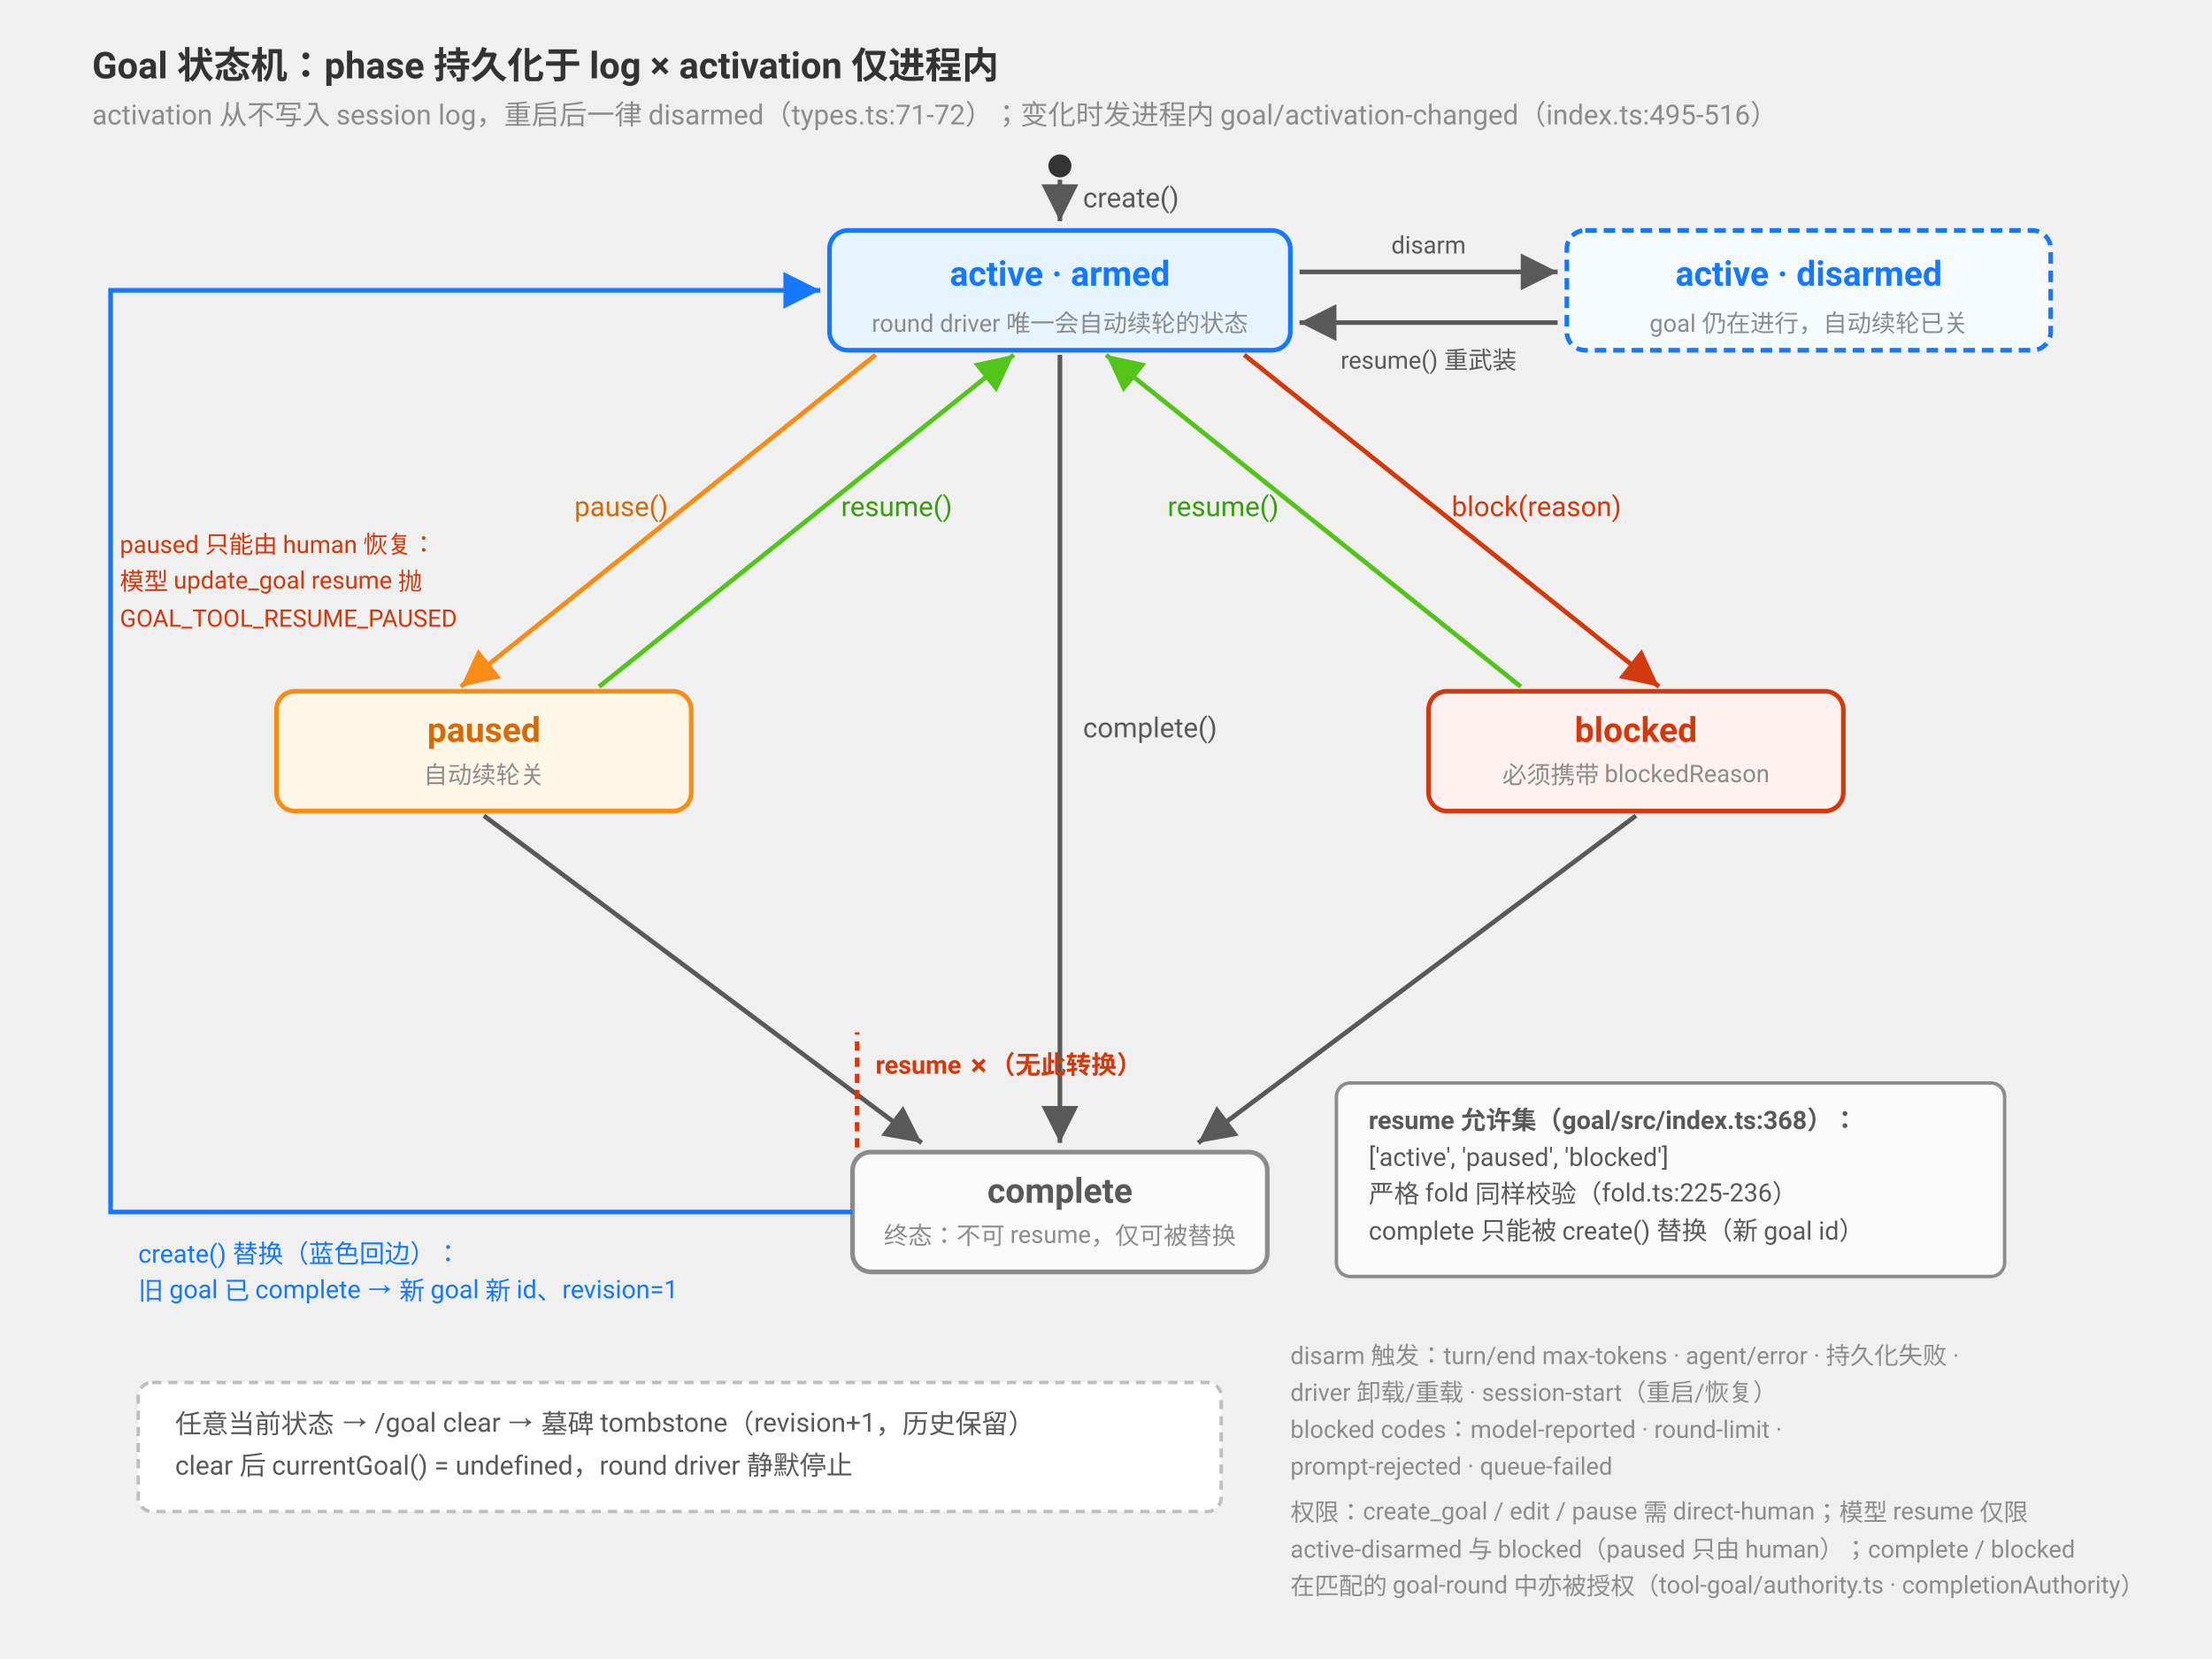
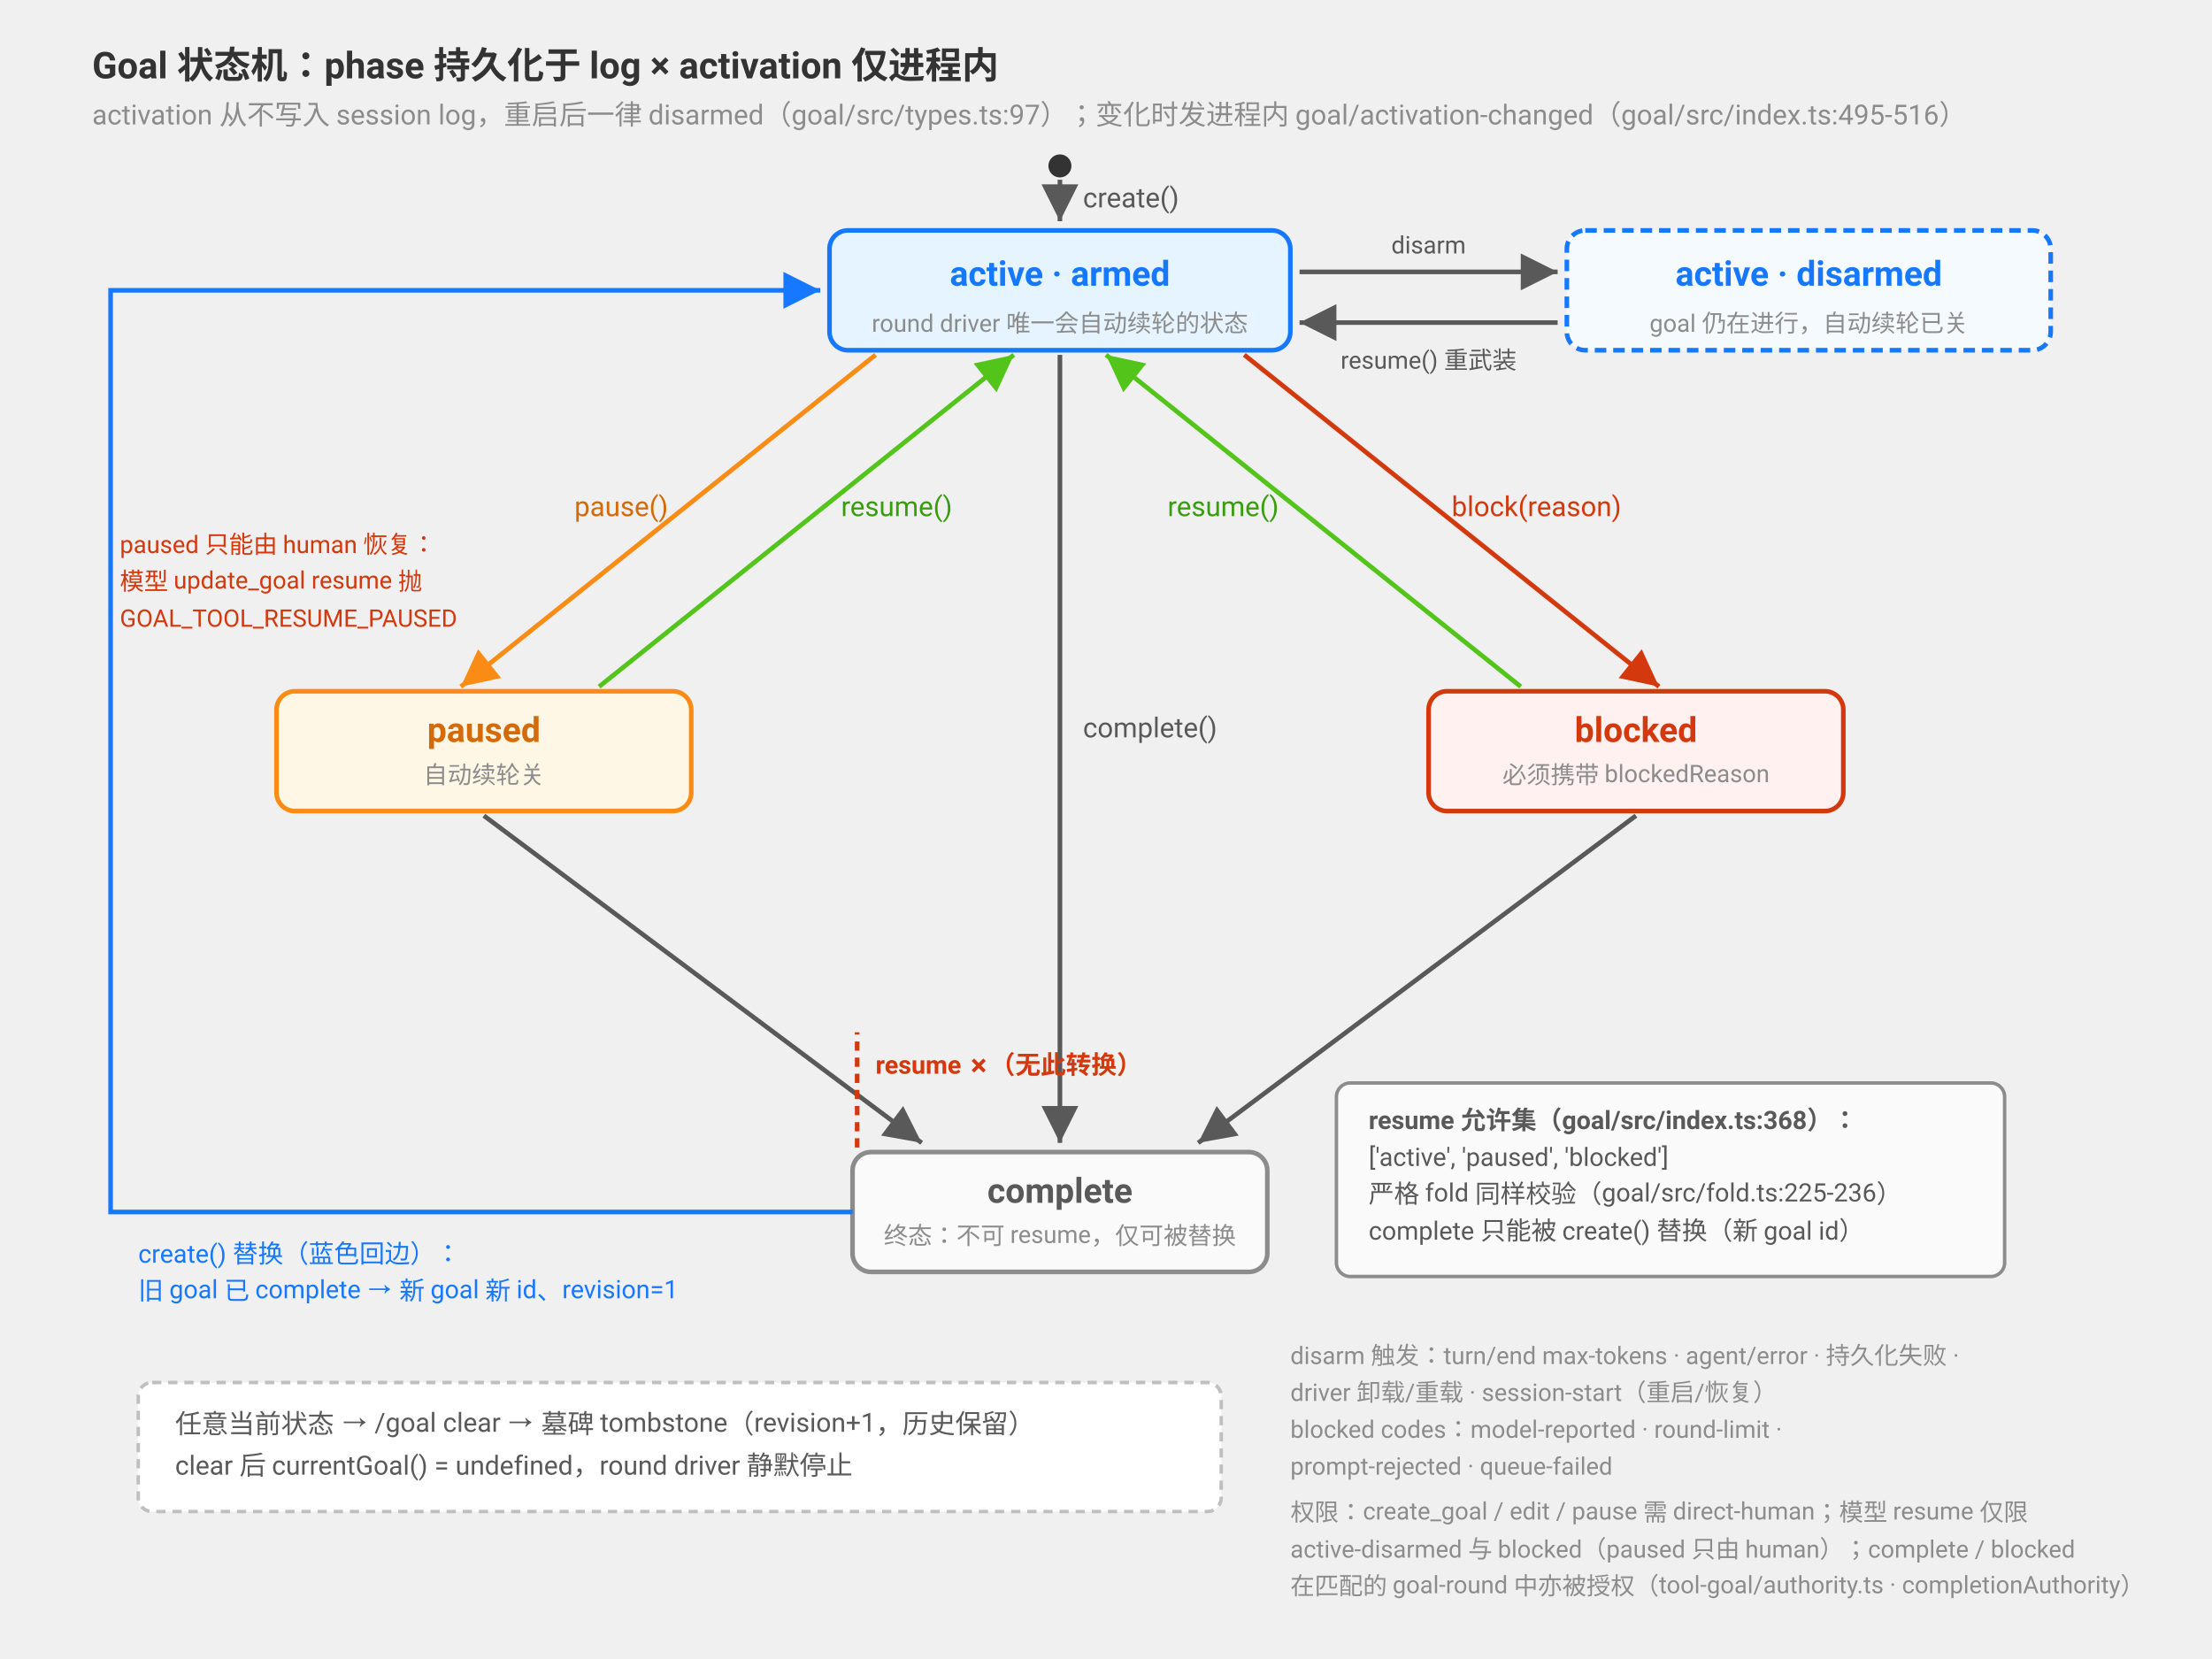
<svg xmlns="http://www.w3.org/2000/svg" viewBox="0 0 960 720" font-family="-apple-system, BlinkMacSystemFont, 'Segoe UI', Roboto, Helvetica, Arial, sans-serif">
  <defs>
    <marker id="a" viewBox="0 0 10 10" refX="10" refY="5" markerWidth="8" markerHeight="8" orient="auto">
      <path d="M0 0 L10 5 L0 10 Z" fill="#595959" />
    </marker>
    <marker id="ab" viewBox="0 0 10 10" refX="10" refY="5" markerWidth="8" markerHeight="8" orient="auto">
      <path d="M0 0 L10 5 L0 10 Z" fill="#1677ff" />
    </marker>
    <marker id="ao" viewBox="0 0 10 10" refX="10" refY="5" markerWidth="8" markerHeight="8" orient="auto">
      <path d="M0 0 L10 5 L0 10 Z" fill="#fa8c16" />
    </marker>
    <marker id="ar" viewBox="0 0 10 10" refX="10" refY="5" markerWidth="8" markerHeight="8" orient="auto">
      <path d="M0 0 L10 5 L0 10 Z" fill="#d4380d" />
    </marker>
    <marker id="ag" viewBox="0 0 10 10" refX="10" refY="5" markerWidth="8" markerHeight="8" orient="auto">
      <path d="M0 0 L10 5 L0 10 Z" fill="#52c41a" />
    </marker>
  </defs>
  <text x="40" y="34" font-size="16" font-weight="bold" fill="#333">Goal 状态机：phase 持久化于 log × activation 仅进程内</text>
-   <text x="40" y="54" font-size="12" fill="#8c8c8c">activation 从不写入 session log，重启后一律 disarmed（types.ts:71-72）；变化时发进程内 goal/activation-changed（index.ts:495-516）</text>
+   <text x="40" y="54" font-size="12" fill="#8c8c8c">activation 从不写入 session log，重启后一律 disarmed（goal/src/types.ts:97）；变化时发进程内 goal/activation-changed（goal/src/index.ts:495-516）</text>
  <circle cx="460" cy="72" r="5" fill="#333" />
  <line x1="460" y1="78" x2="460" y2="96" stroke="#595959" stroke-width="2" marker-end="url(#a)" />
  <text x="470" y="90" font-size="12" fill="#595959">create()</text>
  <rect x="360" y="100" width="200" height="52" rx="8" fill="#e6f4ff" stroke="#1677ff" stroke-width="2" />
  <text x="460" y="124" font-size="15" font-weight="bold" fill="#1677ff" text-anchor="middle">active · armed</text>
  <text x="460" y="144" font-size="10.5" fill="#8c8c8c" text-anchor="middle">round driver 唯一会自动续轮的状态</text>
  <rect x="680" y="100" width="210" height="52" rx="8" fill="#f5faff" stroke="#1677ff" stroke-width="2" stroke-dasharray="5 3" />
  <text x="785" y="124" font-size="15" font-weight="bold" fill="#1677ff" text-anchor="middle">active · disarmed</text>
  <text x="785" y="144" font-size="10.5" fill="#8c8c8c" text-anchor="middle">goal 仍在进行，自动续轮已关</text>
  <line x1="564" y1="118" x2="676" y2="118" stroke="#595959" stroke-width="2" marker-end="url(#a)" />
  <text x="620" y="110" font-size="10.5" fill="#595959" text-anchor="middle">disarm</text>
  <line x1="676" y1="140" x2="564" y2="140" stroke="#595959" stroke-width="2" marker-end="url(#a)" />
  <text x="620" y="160" font-size="10.5" fill="#595959" text-anchor="middle">resume() 重武装</text>
  <line x1="380" y1="154" x2="200" y2="298" stroke="#fa8c16" stroke-width="2" marker-end="url(#ao)" />
  <text x="290" y="224" font-size="12" fill="#d46b08" text-anchor="end">pause()</text>
  <line x1="260" y1="298" x2="440" y2="154" stroke="#52c41a" stroke-width="2" marker-end="url(#ag)" />
  <text x="365" y="224" font-size="12" fill="#389e0d">resume()</text>
  <text x="52" y="240" font-size="10.5" fill="#d4380d">paused 只能由 human 恢复：</text>
  <text x="52" y="256" font-size="10.5" fill="#d4380d">模型 update_goal resume 抛</text>
  <text x="52" y="272" font-size="10.5" fill="#d4380d">GOAL_TOOL_RESUME_PAUSED</text>
  <line x1="540" y1="154" x2="720" y2="298" stroke="#d4380d" stroke-width="2" marker-end="url(#ar)" />
  <text x="630" y="224" font-size="12" fill="#d4380d">block(reason)</text>
  <line x1="660" y1="298" x2="480" y2="154" stroke="#52c41a" stroke-width="2" marker-end="url(#ag)" />
  <text x="555" y="224" font-size="12" fill="#389e0d" text-anchor="end">resume()</text>
  <rect x="120" y="300" width="180" height="52" rx="8" fill="#fff7e6" stroke="#fa8c16" stroke-width="2" />
  <text x="210" y="322" font-size="15" font-weight="bold" fill="#d46b08" text-anchor="middle">paused</text>
  <text x="210" y="340" font-size="10.5" fill="#8c8c8c" text-anchor="middle">自动续轮关</text>
  <rect x="620" y="300" width="180" height="52" rx="8" fill="#fff1f0" stroke="#d4380d" stroke-width="2" />
  <text x="710" y="322" font-size="15" font-weight="bold" fill="#d4380d" text-anchor="middle">blocked</text>
  <text x="710" y="340" font-size="10.5" fill="#8c8c8c" text-anchor="middle">必须携带 blockedReason</text>
  <line x1="460" y1="154" x2="460" y2="496" stroke="#595959" stroke-width="2" marker-end="url(#a)" />
  <text x="470" y="320" font-size="12" fill="#595959">complete()</text>
  <line x1="210" y1="354" x2="400" y2="496" stroke="#595959" stroke-width="2" marker-end="url(#a)" />
  <line x1="710" y1="354" x2="520" y2="496" stroke="#595959" stroke-width="2" marker-end="url(#a)" />
  <line x1="372" y1="498" x2="372" y2="448" stroke="#d4380d" stroke-width="2" stroke-dasharray="4 3" />
  <text x="380" y="466" font-size="11" font-weight="bold" fill="#d4380d">resume ✗（无此转换）</text>
  <rect x="370" y="500" width="180" height="52" rx="8" fill="#fafafa" stroke="#8c8c8c" stroke-width="2" />
  <text x="460" y="522" font-size="15" font-weight="bold" fill="#595959" text-anchor="middle">complete</text>
  <text x="460" y="540" font-size="10.5" fill="#8c8c8c" text-anchor="middle">终态：不可 resume，仅可被替换</text>
  <rect x="580" y="470" width="290" height="84" rx="6" fill="#fafafa" stroke="#8c8c8c" stroke-width="1.5" />
  <text x="594" y="490" font-size="11" font-weight="bold" fill="#595959">resume 允许集（goal/src/index.ts:368）：</text>
  <text x="594" y="506" font-size="11" fill="#595959">['active', 'paused', 'blocked']</text>
-   <text x="594" y="522" font-size="11" fill="#595959">严格 fold 同样校验（fold.ts:225-236）</text>
+   <text x="594" y="522" font-size="11" fill="#595959">严格 fold 同样校验（goal/src/fold.ts:225-236）</text>
  <text x="594" y="538" font-size="11" fill="#595959">complete 只能被 create() 替换（新 goal id）</text>
  <polyline points="370,526 48,526 48,126 356,126" fill="none" stroke="#1677ff" stroke-width="2" marker-end="url(#ab)" />
  <text x="60" y="548" font-size="11" fill="#1677ff">create() 替换（蓝色回边）：</text>
  <text x="60" y="564" font-size="11" fill="#1677ff">旧 goal 已 complete → 新 goal 新 id、revision=1</text>
  <rect x="60" y="600" width="470" height="56" rx="6" fill="#fff" stroke="#bfbfbf" stroke-width="1.5" stroke-dasharray="4 3" />
  <text x="76" y="622" font-size="11.5" fill="#595959">任意当前状态 → /goal clear → 墓碑 tombstone（revision+1，历史保留）</text>
  <text x="76" y="640" font-size="11.5" fill="#595959">clear 后 currentGoal() = undefined，round driver 静默停止</text>
  <text x="560" y="592" font-size="10.5" fill="#8c8c8c">disarm 触发：turn/end max-tokens · agent/error · 持久化失败 ·</text>
  <text x="560" y="608" font-size="10.5" fill="#8c8c8c">driver 卸载/重载 · session-start（重启/恢复）</text>
  <text x="560" y="624" font-size="10.5" fill="#8c8c8c">blocked codes：model-reported · round-limit ·</text>
  <text x="560" y="640" font-size="10.5" fill="#8c8c8c">prompt-rejected · queue-failed</text>
  <text x="560" y="660" font-size="10.5" fill="#8c8c8c">权限：create_goal / edit / pause 需 direct-human；模型 resume 仅限</text>
  <text x="560" y="676" font-size="10.5" fill="#8c8c8c">active-disarmed 与 blocked（paused 只由 human）；complete / blocked</text>
  <text x="560" y="692" font-size="10.5" fill="#8c8c8c">在匹配的 goal-round 中亦被授权（tool-goal/authority.ts · completionAuthority）</text>
</svg>
